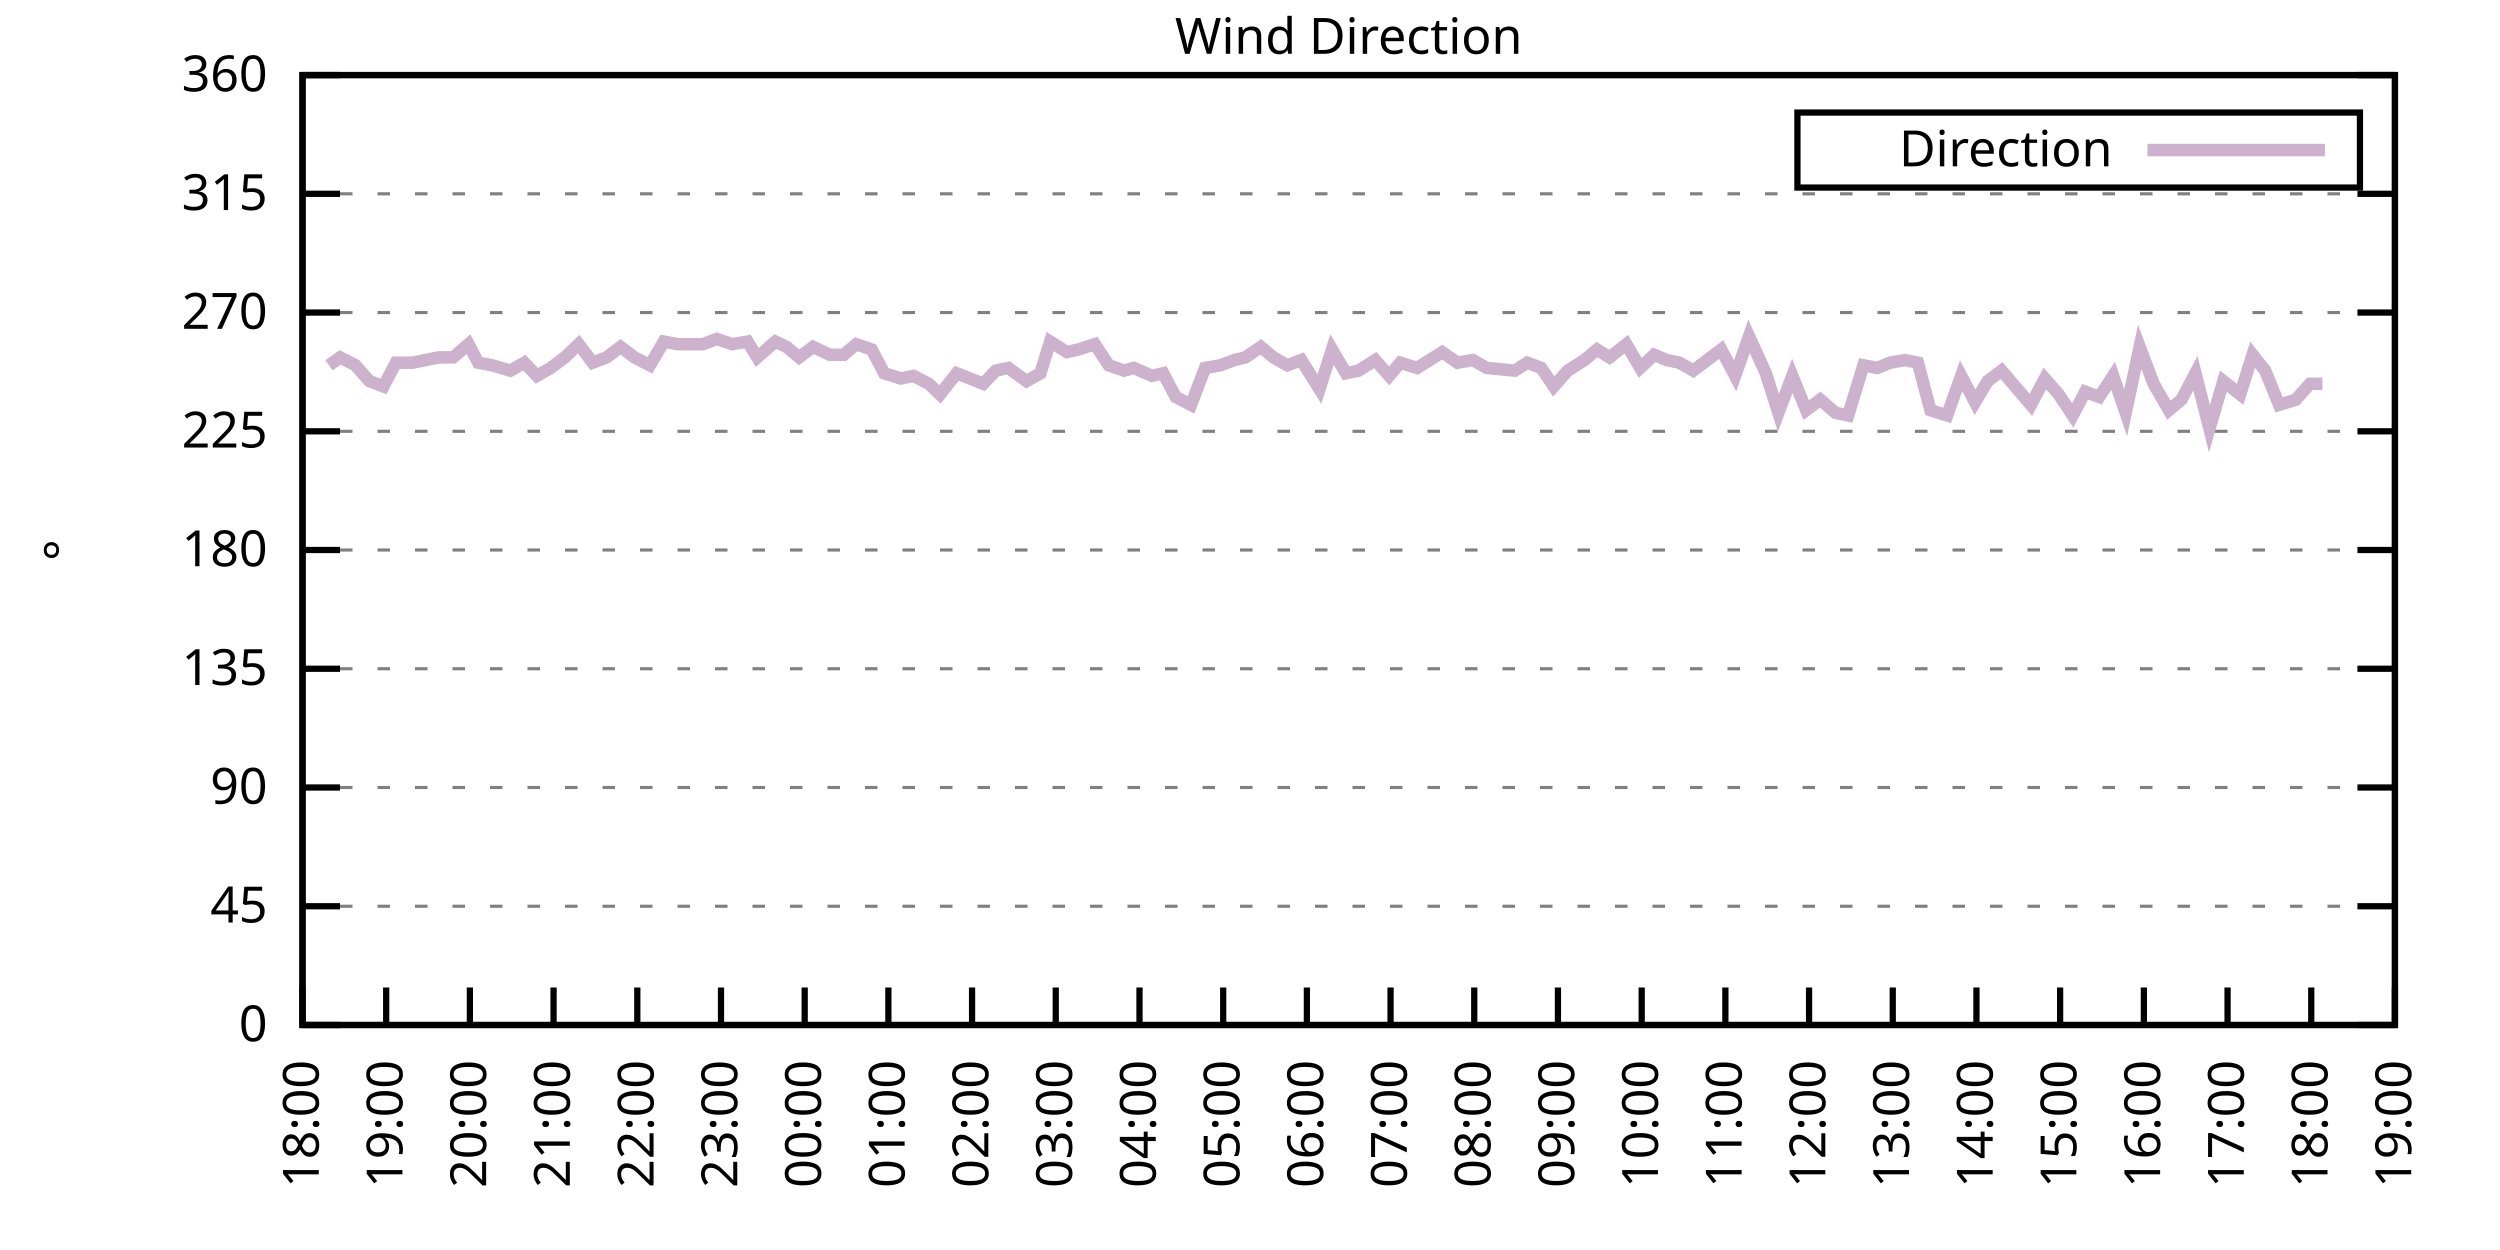
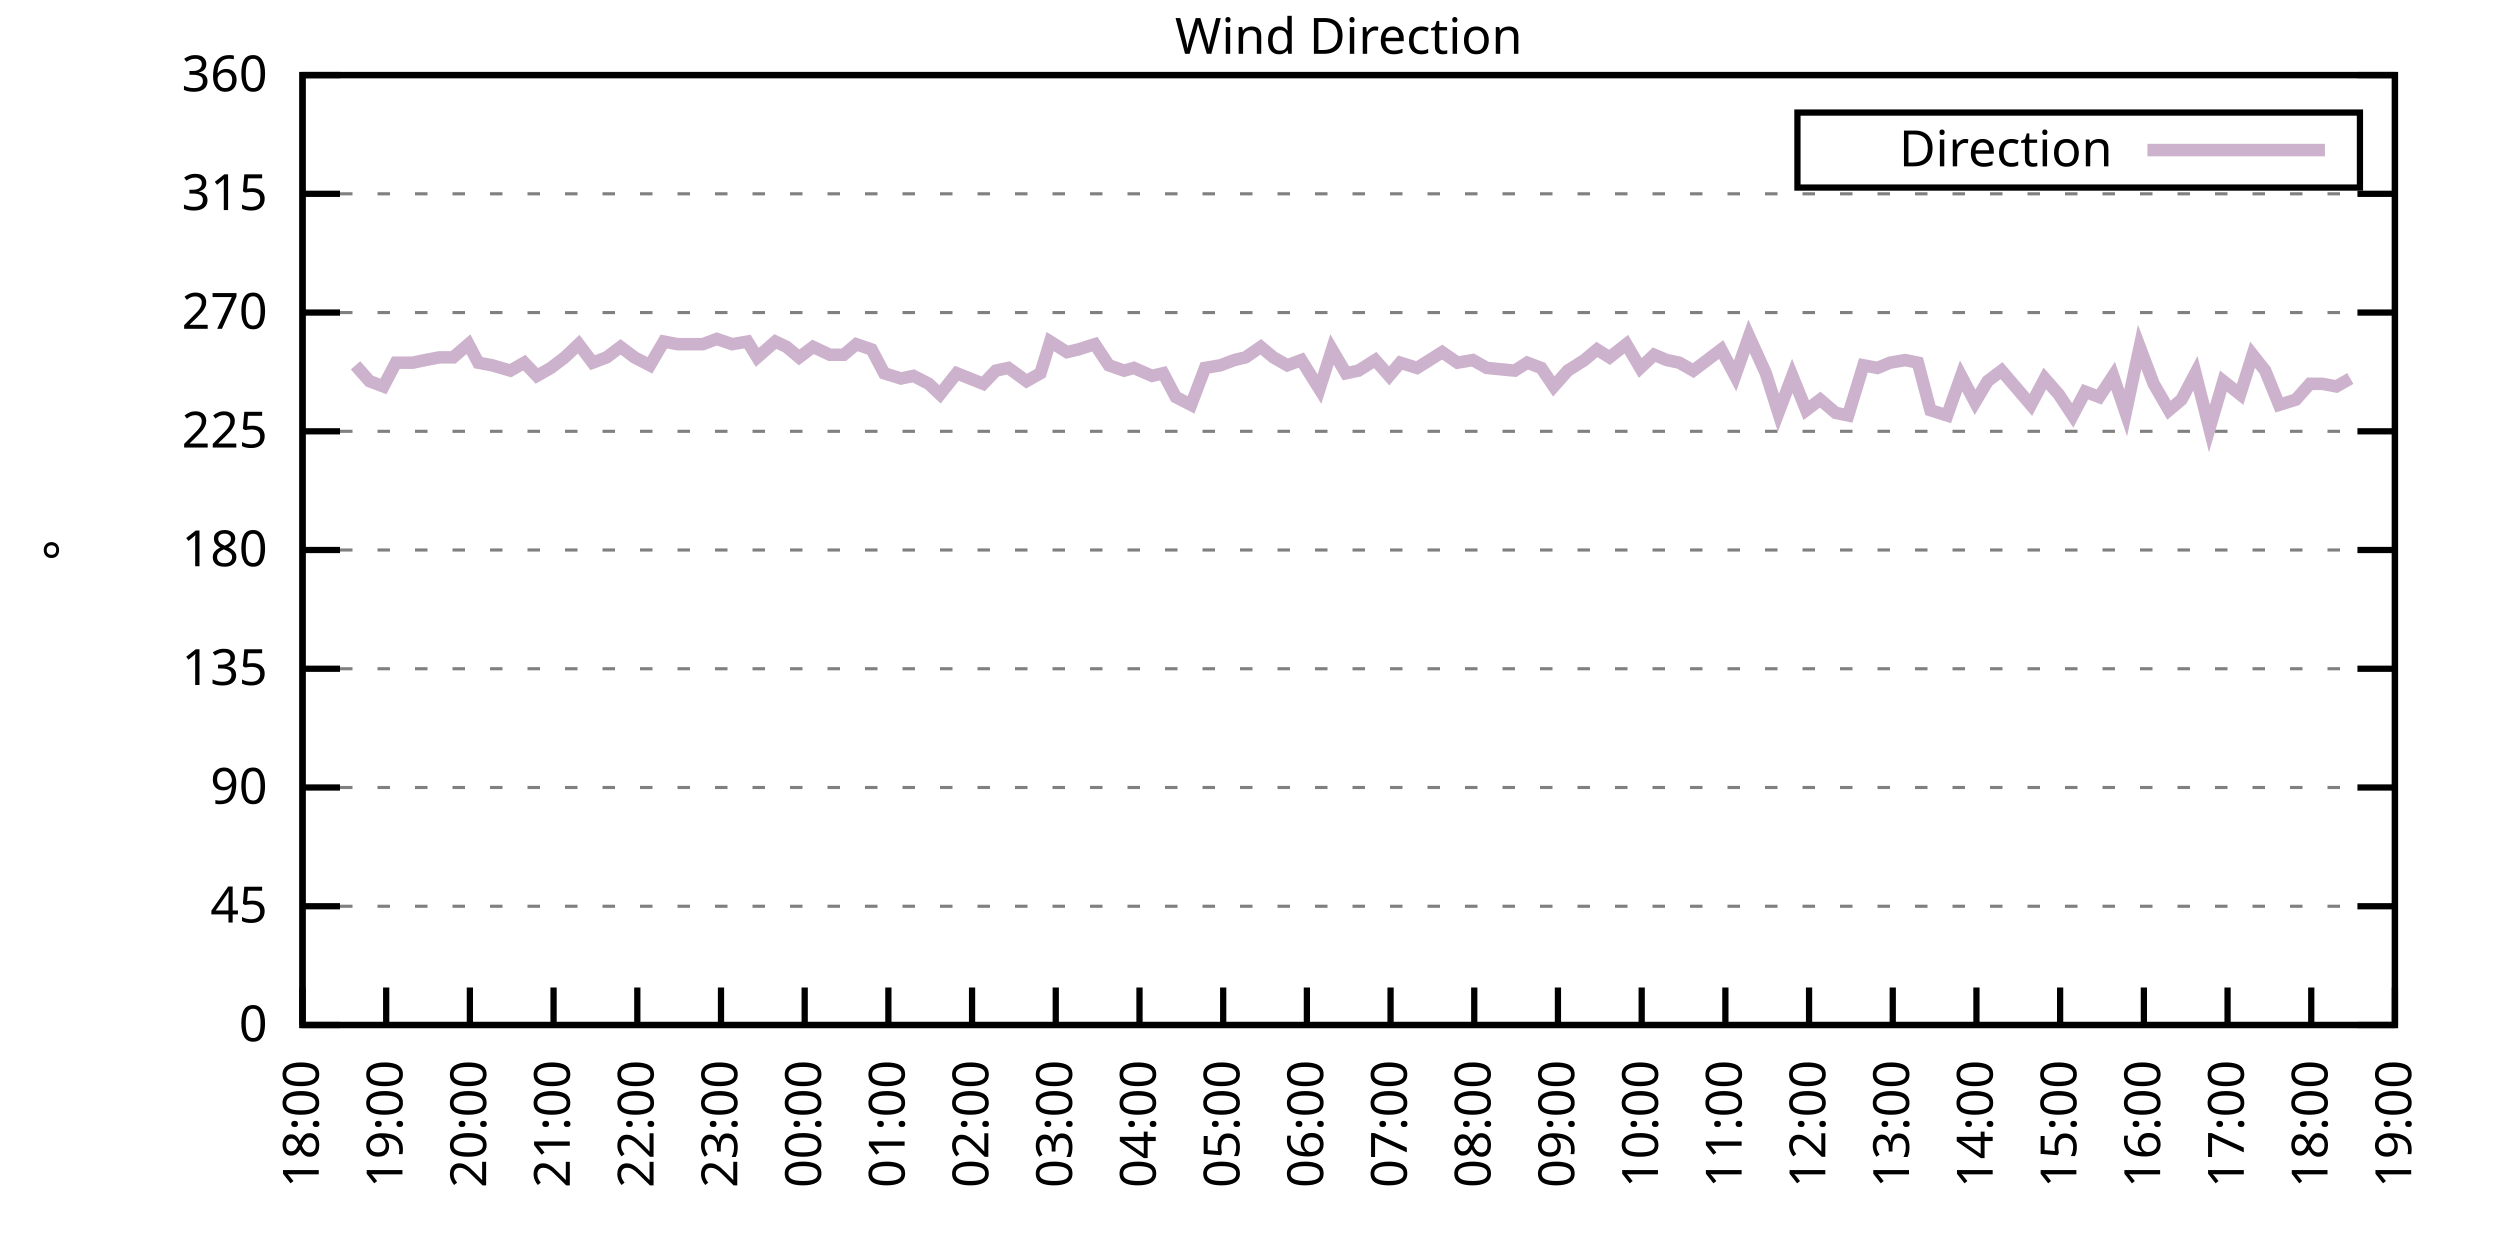
<svg xmlns="http://www.w3.org/2000/svg" xmlns:xlink="http://www.w3.org/1999/xlink" width="400" height="200" viewBox="0 0 400 200">
  <g id="gnuplot_canvas">
    <rect x="0" y="0" width="400" height="200" fill="none" />
    <defs>
      <circle id="gpDot" r="0.5" stroke-width="0.5" stroke="currentColor" />
      <path id="gpPt0" stroke-width="0.333" stroke="currentColor" d="M-1,0 h2 M0,-1 v2" />
      <path id="gpPt1" stroke-width="0.333" stroke="currentColor" d="M-1,-1 L1,1 M1,-1 L-1,1" />
      <path id="gpPt2" stroke-width="0.333" stroke="currentColor" d="M-1,0 L1,0 M0,-1 L0,1 M-1,-1 L1,1 M-1,1 L1,-1" />
      <rect id="gpPt3" stroke-width="0.333" stroke="currentColor" x="-1" y="-1" width="2" height="2" />
      <rect id="gpPt4" stroke-width="0.333" stroke="currentColor" fill="currentColor" x="-1" y="-1" width="2" height="2" />
      <circle id="gpPt5" stroke-width="0.333" stroke="currentColor" cx="0" cy="0" r="1" />
      <use xlink:href="#gpPt5" id="gpPt6" fill="currentColor" stroke="none" />
      <path id="gpPt7" stroke-width="0.333" stroke="currentColor" d="M0,-1.33 L-1.33,0.67 L1.33,0.67 z" />
      <use xlink:href="#gpPt7" id="gpPt8" fill="currentColor" stroke="none" />
      <use xlink:href="#gpPt7" id="gpPt9" stroke="currentColor" transform="rotate(180)" />
      <use xlink:href="#gpPt9" id="gpPt10" fill="currentColor" stroke="none" />
      <use xlink:href="#gpPt3" id="gpPt11" stroke="currentColor" transform="rotate(45)" />
      <use xlink:href="#gpPt11" id="gpPt12" fill="currentColor" stroke="none" />
      <path id="gpPt13" stroke-width="0.333" stroke="currentColor" d="M0,1.330 L1.265,0.411 L0.782,-1.067 L-0.782,-1.076 L-1.265,0.411 z" />
      <use xlink:href="#gpPt13" id="gpPt14" fill="currentColor" stroke="none" />
      <filter id="textbox" filterUnits="objectBoundingBox" x="0" y="0" height="1" width="1">
        <feFlood flood-color="white" flood-opacity="1" result="bgnd" />
        <feComposite in="SourceGraphic" in2="bgnd" operator="atop" />
      </filter>
      <filter id="greybox" filterUnits="objectBoundingBox" x="0" y="0" height="1" width="1">
        <feFlood flood-color="lightgrey" flood-opacity="1" result="grey" />
        <feComposite in="SourceGraphic" in2="grey" operator="atop" />
      </filter>
    </defs>
    <g fill="none" color="white" stroke="currentColor" stroke-width="1.00" stroke-linecap="butt" stroke-linejoin="miter">
</g>
    <g fill="none" color="black" stroke="currentColor" stroke-width="1.00" stroke-linecap="butt" stroke-linejoin="miter">
      <g stroke="none" shape-rendering="crispEdges">
        <polygon fill="rgb(255, 255, 255)" points="48.40,164.00 383.18,164.00 383.18,12.02 48.40,12.02 " />
      </g>
    </g>
    <g fill="none" color="black" stroke="currentColor" stroke-width="1.00" stroke-linecap="butt" stroke-linejoin="miter">
</g>
    <g fill="none" color="black" stroke="black" stroke-width="0.50" stroke-linecap="butt" stroke-linejoin="miter">
</g>
    <g fill="none" color="gray" stroke="currentColor" stroke-width="0.50" stroke-linecap="butt" stroke-linejoin="miter">
      <path stroke="gray" stroke-dasharray="2,4" class="gridline" d="M48.40,164.00 L383.19,164.00  " />
    </g>
    <g fill="none" color="gray" stroke="gray" stroke-width="1.00" stroke-linecap="butt" stroke-linejoin="miter">
</g>
    <g fill="none" color="black" stroke="currentColor" stroke-width="1.00" stroke-linecap="butt" stroke-linejoin="miter">
      <path stroke="black" d="M48.40,164.00 L54.40,164.00 M383.19,164.00 L377.19,164.00  " />
      <g transform="translate(42.80,166.60)" stroke="none" fill="black" font-family="Sans" font-size="8.00" text-anchor="end">
        <text>
          <tspan font-family="Sans"> 0</tspan>
        </text>
      </g>
    </g>
    <g fill="none" color="black" stroke="currentColor" stroke-width="1.00" stroke-linecap="butt" stroke-linejoin="miter">
</g>
    <g fill="none" color="black" stroke="black" stroke-width="0.50" stroke-linecap="butt" stroke-linejoin="miter">
</g>
    <g fill="none" color="gray" stroke="currentColor" stroke-width="0.50" stroke-linecap="butt" stroke-linejoin="miter">
      <path stroke="gray" stroke-dasharray="2,4" class="gridline" d="M48.40,145.00 L383.19,145.00  " />
    </g>
    <g fill="none" color="gray" stroke="gray" stroke-width="1.00" stroke-linecap="butt" stroke-linejoin="miter">
</g>
    <g fill="none" color="black" stroke="currentColor" stroke-width="1.00" stroke-linecap="butt" stroke-linejoin="miter">
      <path stroke="black" d="M48.40,145.00 L54.40,145.00 M383.19,145.00 L377.19,145.00  " />
      <g transform="translate(42.80,147.60)" stroke="none" fill="black" font-family="Sans" font-size="8.00" text-anchor="end">
        <text>
          <tspan font-family="Sans"> 45</tspan>
        </text>
      </g>
    </g>
    <g fill="none" color="black" stroke="currentColor" stroke-width="1.00" stroke-linecap="butt" stroke-linejoin="miter">
</g>
    <g fill="none" color="black" stroke="black" stroke-width="0.50" stroke-linecap="butt" stroke-linejoin="miter">
</g>
    <g fill="none" color="gray" stroke="currentColor" stroke-width="0.50" stroke-linecap="butt" stroke-linejoin="miter">
      <path stroke="gray" stroke-dasharray="2,4" class="gridline" d="M48.40,126.00 L383.19,126.00  " />
    </g>
    <g fill="none" color="gray" stroke="gray" stroke-width="1.00" stroke-linecap="butt" stroke-linejoin="miter">
</g>
    <g fill="none" color="black" stroke="currentColor" stroke-width="1.00" stroke-linecap="butt" stroke-linejoin="miter">
      <path stroke="black" d="M48.40,126.00 L54.40,126.00 M383.19,126.00 L377.19,126.00  " />
      <g transform="translate(42.80,128.60)" stroke="none" fill="black" font-family="Sans" font-size="8.00" text-anchor="end">
        <text>
          <tspan font-family="Sans"> 90</tspan>
        </text>
      </g>
    </g>
    <g fill="none" color="black" stroke="currentColor" stroke-width="1.00" stroke-linecap="butt" stroke-linejoin="miter">
</g>
    <g fill="none" color="black" stroke="black" stroke-width="0.50" stroke-linecap="butt" stroke-linejoin="miter">
</g>
    <g fill="none" color="gray" stroke="currentColor" stroke-width="0.50" stroke-linecap="butt" stroke-linejoin="miter">
      <path stroke="gray" stroke-dasharray="2,4" class="gridline" d="M48.40,107.00 L383.19,107.00  " />
    </g>
    <g fill="none" color="gray" stroke="gray" stroke-width="1.00" stroke-linecap="butt" stroke-linejoin="miter">
</g>
    <g fill="none" color="black" stroke="currentColor" stroke-width="1.00" stroke-linecap="butt" stroke-linejoin="miter">
      <path stroke="black" d="M48.40,107.00 L54.40,107.00 M383.19,107.00 L377.19,107.00  " />
      <g transform="translate(42.80,109.60)" stroke="none" fill="black" font-family="Sans" font-size="8.00" text-anchor="end">
        <text>
          <tspan font-family="Sans"> 135</tspan>
        </text>
      </g>
    </g>
    <g fill="none" color="black" stroke="currentColor" stroke-width="1.00" stroke-linecap="butt" stroke-linejoin="miter">
</g>
    <g fill="none" color="black" stroke="black" stroke-width="0.50" stroke-linecap="butt" stroke-linejoin="miter">
</g>
    <g fill="none" color="gray" stroke="currentColor" stroke-width="0.50" stroke-linecap="butt" stroke-linejoin="miter">
      <path stroke="gray" stroke-dasharray="2,4" class="gridline" d="M48.40,88.00 L383.19,88.00  " />
    </g>
    <g fill="none" color="gray" stroke="gray" stroke-width="1.00" stroke-linecap="butt" stroke-linejoin="miter">
</g>
    <g fill="none" color="black" stroke="currentColor" stroke-width="1.00" stroke-linecap="butt" stroke-linejoin="miter">
      <path stroke="black" d="M48.40,88.00 L54.40,88.00 M383.19,88.00 L377.19,88.00  " />
      <g transform="translate(42.80,90.60)" stroke="none" fill="black" font-family="Sans" font-size="8.00" text-anchor="end">
        <text>
          <tspan font-family="Sans"> 180</tspan>
        </text>
      </g>
    </g>
    <g fill="none" color="black" stroke="currentColor" stroke-width="1.00" stroke-linecap="butt" stroke-linejoin="miter">
</g>
    <g fill="none" color="black" stroke="black" stroke-width="0.50" stroke-linecap="butt" stroke-linejoin="miter">
</g>
    <g fill="none" color="gray" stroke="currentColor" stroke-width="0.50" stroke-linecap="butt" stroke-linejoin="miter">
      <path stroke="gray" stroke-dasharray="2,4" class="gridline" d="M48.40,69.01 L383.19,69.01  " />
    </g>
    <g fill="none" color="gray" stroke="gray" stroke-width="1.00" stroke-linecap="butt" stroke-linejoin="miter">
</g>
    <g fill="none" color="black" stroke="currentColor" stroke-width="1.00" stroke-linecap="butt" stroke-linejoin="miter">
      <path stroke="black" d="M48.40,69.01 L54.40,69.01 M383.19,69.01 L377.19,69.01  " />
      <g transform="translate(42.80,71.61)" stroke="none" fill="black" font-family="Sans" font-size="8.00" text-anchor="end">
        <text>
          <tspan font-family="Sans"> 225</tspan>
        </text>
      </g>
    </g>
    <g fill="none" color="black" stroke="currentColor" stroke-width="1.00" stroke-linecap="butt" stroke-linejoin="miter">
</g>
    <g fill="none" color="black" stroke="black" stroke-width="0.50" stroke-linecap="butt" stroke-linejoin="miter">
</g>
    <g fill="none" color="gray" stroke="currentColor" stroke-width="0.50" stroke-linecap="butt" stroke-linejoin="miter">
      <path stroke="gray" stroke-dasharray="2,4" class="gridline" d="M48.40,50.01 L383.19,50.01  " />
    </g>
    <g fill="none" color="gray" stroke="gray" stroke-width="1.00" stroke-linecap="butt" stroke-linejoin="miter">
</g>
    <g fill="none" color="black" stroke="currentColor" stroke-width="1.00" stroke-linecap="butt" stroke-linejoin="miter">
      <path stroke="black" d="M48.40,50.01 L54.40,50.01 M383.19,50.01 L377.19,50.01  " />
      <g transform="translate(42.80,52.61)" stroke="none" fill="black" font-family="Sans" font-size="8.00" text-anchor="end">
        <text>
          <tspan font-family="Sans"> 270</tspan>
        </text>
      </g>
    </g>
    <g fill="none" color="black" stroke="currentColor" stroke-width="1.00" stroke-linecap="butt" stroke-linejoin="miter">
</g>
    <g fill="none" color="black" stroke="black" stroke-width="0.50" stroke-linecap="butt" stroke-linejoin="miter">
</g>
    <g fill="none" color="gray" stroke="currentColor" stroke-width="0.50" stroke-linecap="butt" stroke-linejoin="miter">
      <path stroke="gray" stroke-dasharray="2,4" class="gridline" d="M48.40,31.01 L383.19,31.01  " />
    </g>
    <g fill="none" color="gray" stroke="gray" stroke-width="1.00" stroke-linecap="butt" stroke-linejoin="miter">
</g>
    <g fill="none" color="black" stroke="currentColor" stroke-width="1.00" stroke-linecap="butt" stroke-linejoin="miter">
      <path stroke="black" d="M48.40,31.01 L54.40,31.01 M383.19,31.01 L377.19,31.01  " />
      <g transform="translate(42.80,33.61)" stroke="none" fill="black" font-family="Sans" font-size="8.00" text-anchor="end">
        <text>
          <tspan font-family="Sans"> 315</tspan>
        </text>
      </g>
    </g>
    <g fill="none" color="black" stroke="currentColor" stroke-width="1.00" stroke-linecap="butt" stroke-linejoin="miter">
</g>
    <g fill="none" color="black" stroke="black" stroke-width="0.50" stroke-linecap="butt" stroke-linejoin="miter">
</g>
    <g fill="none" color="gray" stroke="currentColor" stroke-width="0.50" stroke-linecap="butt" stroke-linejoin="miter">
      <path stroke="gray" stroke-dasharray="2,4" class="gridline" d="M48.40,12.01 L383.19,12.01  " />
    </g>
    <g fill="none" color="gray" stroke="gray" stroke-width="1.00" stroke-linecap="butt" stroke-linejoin="miter">
</g>
    <g fill="none" color="black" stroke="currentColor" stroke-width="1.00" stroke-linecap="butt" stroke-linejoin="miter">
      <path stroke="black" d="M48.40,12.01 L54.40,12.01 M383.19,12.01 L377.19,12.01  " />
      <g transform="translate(42.80,14.61)" stroke="none" fill="black" font-family="Sans" font-size="8.00" text-anchor="end">
        <text>
          <tspan font-family="Sans"> 360</tspan>
        </text>
      </g>
    </g>
    <g fill="none" color="black" stroke="currentColor" stroke-width="1.00" stroke-linecap="butt" stroke-linejoin="miter">
      <path stroke="black" d="M48.40,164.00 L48.40,158.00  " />
      <g transform="translate(51.00,169.60) rotate(270.00)" stroke="none" fill="black" font-family="Sans" font-size="8.00" text-anchor="end">
        <text>
          <tspan font-family="Sans">18:00</tspan>
        </text>
      </g>
    </g>
    <g fill="none" color="black" stroke="currentColor" stroke-width="1.00" stroke-linecap="butt" stroke-linejoin="miter">
      <path stroke="black" d="M61.79,164.00 L61.79,158.00  " />
      <g transform="translate(64.39,169.60) rotate(270.00)" stroke="none" fill="black" font-family="Sans" font-size="8.00" text-anchor="end">
        <text>
          <tspan font-family="Sans">19:00</tspan>
        </text>
      </g>
    </g>
    <g fill="none" color="black" stroke="currentColor" stroke-width="1.00" stroke-linecap="butt" stroke-linejoin="miter">
      <path stroke="black" d="M75.18,164.00 L75.18,158.00  " />
      <g transform="translate(77.78,169.60) rotate(270.00)" stroke="none" fill="black" font-family="Sans" font-size="8.00" text-anchor="end">
        <text>
          <tspan font-family="Sans">20:00</tspan>
        </text>
      </g>
    </g>
    <g fill="none" color="black" stroke="currentColor" stroke-width="1.00" stroke-linecap="butt" stroke-linejoin="miter">
      <path stroke="black" d="M88.57,164.00 L88.57,158.00  " />
      <g transform="translate(91.17,169.60) rotate(270.00)" stroke="none" fill="black" font-family="Sans" font-size="8.00" text-anchor="end">
        <text>
          <tspan font-family="Sans">21:00</tspan>
        </text>
      </g>
    </g>
    <g fill="none" color="black" stroke="currentColor" stroke-width="1.00" stroke-linecap="butt" stroke-linejoin="miter">
      <path stroke="black" d="M101.97,164.00 L101.97,158.00  " />
      <g transform="translate(104.57,169.60) rotate(270.00)" stroke="none" fill="black" font-family="Sans" font-size="8.00" text-anchor="end">
        <text>
          <tspan font-family="Sans">22:00</tspan>
        </text>
      </g>
    </g>
    <g fill="none" color="black" stroke="currentColor" stroke-width="1.00" stroke-linecap="butt" stroke-linejoin="miter">
      <path stroke="black" d="M115.36,164.00 L115.36,158.00  " />
      <g transform="translate(117.96,169.60) rotate(270.00)" stroke="none" fill="black" font-family="Sans" font-size="8.00" text-anchor="end">
        <text>
          <tspan font-family="Sans">23:00</tspan>
        </text>
      </g>
    </g>
    <g fill="none" color="black" stroke="currentColor" stroke-width="1.00" stroke-linecap="butt" stroke-linejoin="miter">
      <path stroke="black" d="M128.75,164.00 L128.75,158.00  " />
      <g transform="translate(131.35,169.60) rotate(270.00)" stroke="none" fill="black" font-family="Sans" font-size="8.00" text-anchor="end">
        <text>
          <tspan font-family="Sans">00:00</tspan>
        </text>
      </g>
    </g>
    <g fill="none" color="black" stroke="currentColor" stroke-width="1.00" stroke-linecap="butt" stroke-linejoin="miter">
      <path stroke="black" d="M142.14,164.00 L142.14,158.00  " />
      <g transform="translate(144.74,169.60) rotate(270.00)" stroke="none" fill="black" font-family="Sans" font-size="8.00" text-anchor="end">
        <text>
          <tspan font-family="Sans">01:00</tspan>
        </text>
      </g>
    </g>
    <g fill="none" color="black" stroke="currentColor" stroke-width="1.00" stroke-linecap="butt" stroke-linejoin="miter">
      <path stroke="black" d="M155.53,164.00 L155.53,158.00  " />
      <g transform="translate(158.13,169.60) rotate(270.00)" stroke="none" fill="black" font-family="Sans" font-size="8.00" text-anchor="end">
        <text>
          <tspan font-family="Sans">02:00</tspan>
        </text>
      </g>
    </g>
    <g fill="none" color="black" stroke="currentColor" stroke-width="1.00" stroke-linecap="butt" stroke-linejoin="miter">
      <path stroke="black" d="M168.92,164.00 L168.92,158.00  " />
      <g transform="translate(171.52,169.60) rotate(270.00)" stroke="none" fill="black" font-family="Sans" font-size="8.00" text-anchor="end">
        <text>
          <tspan font-family="Sans">03:00</tspan>
        </text>
      </g>
    </g>
    <g fill="none" color="black" stroke="currentColor" stroke-width="1.00" stroke-linecap="butt" stroke-linejoin="miter">
      <path stroke="black" d="M182.32,164.00 L182.32,158.00  " />
      <g transform="translate(184.92,169.60) rotate(270.00)" stroke="none" fill="black" font-family="Sans" font-size="8.00" text-anchor="end">
        <text>
          <tspan font-family="Sans">04:00</tspan>
        </text>
      </g>
    </g>
    <g fill="none" color="black" stroke="currentColor" stroke-width="1.00" stroke-linecap="butt" stroke-linejoin="miter">
      <path stroke="black" d="M195.71,164.00 L195.71,158.00  " />
      <g transform="translate(198.31,169.60) rotate(270.00)" stroke="none" fill="black" font-family="Sans" font-size="8.00" text-anchor="end">
        <text>
          <tspan font-family="Sans">05:00</tspan>
        </text>
      </g>
    </g>
    <g fill="none" color="black" stroke="currentColor" stroke-width="1.00" stroke-linecap="butt" stroke-linejoin="miter">
      <path stroke="black" d="M209.10,164.00 L209.10,158.00  " />
      <g transform="translate(211.70,169.60) rotate(270.00)" stroke="none" fill="black" font-family="Sans" font-size="8.00" text-anchor="end">
        <text>
          <tspan font-family="Sans">06:00</tspan>
        </text>
      </g>
    </g>
    <g fill="none" color="black" stroke="currentColor" stroke-width="1.00" stroke-linecap="butt" stroke-linejoin="miter">
      <path stroke="black" d="M222.49,164.00 L222.49,158.00  " />
      <g transform="translate(225.09,169.60) rotate(270.00)" stroke="none" fill="black" font-family="Sans" font-size="8.00" text-anchor="end">
        <text>
          <tspan font-family="Sans">07:00</tspan>
        </text>
      </g>
    </g>
    <g fill="none" color="black" stroke="currentColor" stroke-width="1.00" stroke-linecap="butt" stroke-linejoin="miter">
      <path stroke="black" d="M235.88,164.00 L235.88,158.00  " />
      <g transform="translate(238.48,169.60) rotate(270.00)" stroke="none" fill="black" font-family="Sans" font-size="8.00" text-anchor="end">
        <text>
          <tspan font-family="Sans">08:00</tspan>
        </text>
      </g>
    </g>
    <g fill="none" color="black" stroke="currentColor" stroke-width="1.00" stroke-linecap="butt" stroke-linejoin="miter">
      <path stroke="black" d="M249.27,164.00 L249.27,158.00  " />
      <g transform="translate(251.87,169.60) rotate(270.00)" stroke="none" fill="black" font-family="Sans" font-size="8.00" text-anchor="end">
        <text>
          <tspan font-family="Sans">09:00</tspan>
        </text>
      </g>
    </g>
    <g fill="none" color="black" stroke="currentColor" stroke-width="1.00" stroke-linecap="butt" stroke-linejoin="miter">
      <path stroke="black" d="M262.67,164.00 L262.67,158.00  " />
      <g transform="translate(265.27,169.60) rotate(270.00)" stroke="none" fill="black" font-family="Sans" font-size="8.00" text-anchor="end">
        <text>
          <tspan font-family="Sans">10:00</tspan>
        </text>
      </g>
    </g>
    <g fill="none" color="black" stroke="currentColor" stroke-width="1.00" stroke-linecap="butt" stroke-linejoin="miter">
      <path stroke="black" d="M276.06,164.00 L276.06,158.00  " />
      <g transform="translate(278.66,169.60) rotate(270.00)" stroke="none" fill="black" font-family="Sans" font-size="8.00" text-anchor="end">
        <text>
          <tspan font-family="Sans">11:00</tspan>
        </text>
      </g>
    </g>
    <g fill="none" color="black" stroke="currentColor" stroke-width="1.00" stroke-linecap="butt" stroke-linejoin="miter">
      <path stroke="black" d="M289.45,164.00 L289.45,158.00  " />
      <g transform="translate(292.05,169.60) rotate(270.00)" stroke="none" fill="black" font-family="Sans" font-size="8.00" text-anchor="end">
        <text>
          <tspan font-family="Sans">12:00</tspan>
        </text>
      </g>
    </g>
    <g fill="none" color="black" stroke="currentColor" stroke-width="1.00" stroke-linecap="butt" stroke-linejoin="miter">
      <path stroke="black" d="M302.84,164.00 L302.84,158.00  " />
      <g transform="translate(305.44,169.60) rotate(270.00)" stroke="none" fill="black" font-family="Sans" font-size="8.00" text-anchor="end">
        <text>
          <tspan font-family="Sans">13:00</tspan>
        </text>
      </g>
    </g>
    <g fill="none" color="black" stroke="currentColor" stroke-width="1.00" stroke-linecap="butt" stroke-linejoin="miter">
      <path stroke="black" d="M316.23,164.00 L316.23,158.00  " />
      <g transform="translate(318.83,169.60) rotate(270.00)" stroke="none" fill="black" font-family="Sans" font-size="8.00" text-anchor="end">
        <text>
          <tspan font-family="Sans">14:00</tspan>
        </text>
      </g>
    </g>
    <g fill="none" color="black" stroke="currentColor" stroke-width="1.00" stroke-linecap="butt" stroke-linejoin="miter">
      <path stroke="black" d="M329.62,164.00 L329.62,158.00  " />
      <g transform="translate(332.22,169.60) rotate(270.00)" stroke="none" fill="black" font-family="Sans" font-size="8.00" text-anchor="end">
        <text>
          <tspan font-family="Sans">15:00</tspan>
        </text>
      </g>
    </g>
    <g fill="none" color="black" stroke="currentColor" stroke-width="1.00" stroke-linecap="butt" stroke-linejoin="miter">
      <path stroke="black" d="M343.02,164.00 L343.02,158.00  " />
      <g transform="translate(345.62,169.60) rotate(270.00)" stroke="none" fill="black" font-family="Sans" font-size="8.00" text-anchor="end">
        <text>
          <tspan font-family="Sans">16:00</tspan>
        </text>
      </g>
    </g>
    <g fill="none" color="black" stroke="currentColor" stroke-width="1.00" stroke-linecap="butt" stroke-linejoin="miter">
      <path stroke="black" d="M356.41,164.00 L356.41,158.00  " />
      <g transform="translate(359.01,169.60) rotate(270.00)" stroke="none" fill="black" font-family="Sans" font-size="8.00" text-anchor="end">
        <text>
          <tspan font-family="Sans">17:00</tspan>
        </text>
      </g>
    </g>
    <g fill="none" color="black" stroke="currentColor" stroke-width="1.00" stroke-linecap="butt" stroke-linejoin="miter">
      <path stroke="black" d="M369.80,164.00 L369.80,158.00  " />
      <g transform="translate(372.40,169.60) rotate(270.00)" stroke="none" fill="black" font-family="Sans" font-size="8.00" text-anchor="end">
        <text>
          <tspan font-family="Sans">18:00</tspan>
        </text>
      </g>
    </g>
    <g fill="none" color="black" stroke="currentColor" stroke-width="1.00" stroke-linecap="butt" stroke-linejoin="miter">
      <path stroke="black" d="M383.19,164.00 L383.19,158.00  " />
      <g transform="translate(385.79,169.60) rotate(270.00)" stroke="none" fill="black" font-family="Sans" font-size="8.00" text-anchor="end">
        <text>
          <tspan font-family="Sans">19:00</tspan>
        </text>
      </g>
    </g>
    <g fill="none" color="black" stroke="currentColor" stroke-width="1.00" stroke-linecap="butt" stroke-linejoin="miter">
</g>
    <g fill="none" color="black" stroke="currentColor" stroke-width="1.00" stroke-linecap="butt" stroke-linejoin="miter">
      <path stroke="black" d="M48.40,12.01 L48.40,164.00 L383.19,164.00 L383.19,12.01 L48.40,12.01 Z  " />
    </g>
    <g fill="none" color="black" stroke="currentColor" stroke-width="1.00" stroke-linecap="butt" stroke-linejoin="miter">
</g>
    <g fill="none" color="black" stroke="currentColor" stroke-width="1.00" stroke-linecap="butt" stroke-linejoin="miter">
      <path stroke="black" d="M287.59,30.01 L287.59,18.01 L377.59,18.01 L377.59,30.01 L287.59,30.01 Z  " />
    </g>
    <g id="Wind_direction_plot_1">
      <g fill="none" color="white" stroke="black" stroke-width="2.00" stroke-linecap="butt" stroke-linejoin="miter">
</g>
      <g fill="none" color="black" stroke="currentColor" stroke-width="2.00" stroke-linecap="butt" stroke-linejoin="miter">
        <g transform="translate(337.99,26.61)" stroke="none" fill="black" font-family="Sans" font-size="8.00" text-anchor="end">
          <text>
            <tspan font-family="Sans">Direction</tspan>
          </text>
        </g>
      </g>
      <g fill="none" color="black" stroke="currentColor" stroke-width="2.00" stroke-linecap="butt" stroke-linejoin="miter">
-         <path stroke="rgb(204, 178, 204)" d="M343.59,24.01 L371.99,24.01 M52.64,58.45 L54.43,57.18 L56.88,58.45 L59.11,60.98 L61.35,61.83 L63.35,58.03   L66.03,58.03 L68.04,57.61 L70.27,57.18 L72.50,57.18 L74.96,55.07 L76.52,58.03 L78.75,58.45 L81.66,59.30   L83.89,58.03 L85.90,60.14 L88.13,58.87 L90.36,57.18 L92.59,55.07 L94.82,58.03 L97.06,57.18 L99.29,55.50   L101.52,57.18 L103.98,58.45 L106.21,54.65 L108.44,55.07 L110.45,55.07 L112.46,55.07 L114.69,54.23 L117.14,55.07   L119.60,54.65 L121.16,57.18 L124.06,54.65 L125.85,55.50 L127.86,57.18 L130.09,55.50 L132.77,56.76 L135.00,56.76   L137.01,55.07 L139.46,55.92 L141.47,59.72 L144.15,60.56 L146.16,60.14 L148.61,61.41 L150.40,63.10 L153.08,59.72   L157.32,61.41 L159.33,59.30 L161.34,58.87 L164.24,60.98 L166.47,59.72 L168.03,54.65 L170.71,56.34 L172.50,55.92   L175.17,55.07 L177.41,58.45 L179.86,59.30 L181.42,58.87 L184.32,60.14 L186.11,59.72 L188.12,63.52 L190.57,64.78   L192.81,58.87 L195.26,58.45 L197.49,57.61 L199.28,57.18 L201.73,55.50 L203.74,57.18 L205.97,58.45 L208.21,57.61   L211.11,62.25 L213.12,55.92 L215.35,59.72 L217.36,59.30 L220.04,57.61 L222.27,60.14 L224.05,58.03 L226.73,58.87   L228.74,57.61 L230.75,56.34 L233.20,58.03 L235.66,57.61 L237.89,58.87 L242.36,59.30 L244.36,58.03 L246.60,58.87   L248.60,61.83 L250.84,59.30 L253.51,57.61 L255.52,55.92 L257.53,57.18 L260.21,55.07 L262.44,58.87 L264.67,56.76   L266.68,57.61 L268.69,58.03 L270.92,59.30 L273.16,57.61 L275.39,55.92 L277.62,60.14 L279.85,53.81 L282.53,59.72   L284.54,66.05 L286.77,60.14 L289.00,65.63 L291.23,63.94 L293.69,66.05 L295.70,66.47 L298.15,58.45 L300.39,58.87   L302.39,58.03 L304.85,57.61 L306.86,58.03 L308.87,65.63 L311.54,66.47 L313.78,60.14 L316.01,64.36 L318.02,60.98   L320.25,59.30 L324.94,64.78 L327.17,60.56 L329.40,63.10 L331.63,66.47 L333.64,62.67 L335.87,63.52 L338.10,60.14   L340.11,66.05 L342.35,55.50 L344.58,61.41 L347.03,65.63 L349.04,63.94 L351.27,59.72 L353.51,68.58 L355.74,60.98   L358.42,63.10 L360.42,56.76 L362.43,59.30 L364.66,64.78 L367.34,63.94 L369.58,61.41 L371.58,61.41  " />
+         <path stroke="rgb(204, 178, 204)" d="M343.59,24.01 L371.99,24.01 M56.88,58.45 L59.11,60.98 L61.35,61.83 L63.35,58.03 L66.03,58.03 L68.04,57.61   L70.27,57.18 L72.50,57.18 L74.96,55.07 L76.52,58.03 L78.75,58.45 L81.66,59.30 L83.89,58.03 L85.90,60.14   L88.13,58.87 L90.36,57.18 L92.59,55.07 L94.82,58.03 L97.06,57.18 L99.29,55.50 L101.52,57.18 L103.98,58.45   L106.21,54.65 L108.44,55.07 L110.45,55.07 L112.46,55.07 L114.69,54.23 L117.14,55.07 L119.60,54.65 L121.16,57.18   L124.06,54.65 L125.85,55.50 L127.86,57.18 L130.09,55.50 L132.77,56.76 L135.00,56.76 L137.01,55.07 L139.46,55.92   L141.47,59.72 L144.15,60.56 L146.16,60.14 L148.61,61.41 L150.40,63.10 L153.08,59.72 L157.32,61.41 L159.33,59.30   L161.34,58.87 L164.24,60.98 L166.47,59.72 L168.03,54.65 L170.71,56.34 L172.50,55.92 L175.17,55.07 L177.41,58.45   L179.86,59.30 L181.42,58.87 L184.32,60.14 L186.11,59.72 L188.12,63.52 L190.57,64.78 L192.81,58.87 L195.26,58.45   L197.49,57.61 L199.28,57.18 L201.73,55.50 L203.74,57.18 L205.97,58.45 L208.21,57.61 L211.11,62.25 L213.12,55.92   L215.35,59.72 L217.36,59.30 L220.04,57.61 L222.27,60.14 L224.05,58.03 L226.73,58.87 L228.74,57.61 L230.75,56.34   L233.20,58.03 L235.66,57.61 L237.89,58.87 L242.36,59.30 L244.36,58.03 L246.60,58.87 L248.60,61.83 L250.84,59.30   L253.51,57.61 L255.52,55.92 L257.53,57.18 L260.21,55.07 L262.44,58.87 L264.67,56.76 L266.68,57.61 L268.69,58.03   L270.92,59.30 L273.16,57.61 L275.39,55.92 L277.62,60.14 L279.85,53.81 L282.53,59.72 L284.54,66.05 L286.77,60.14   L289.00,65.63 L291.23,63.94 L293.69,66.05 L295.70,66.47 L298.15,58.45 L300.39,58.87 L302.39,58.03 L304.85,57.61   L306.86,58.03 L308.87,65.63 L311.54,66.47 L313.78,60.14 L316.01,64.36 L318.02,60.98 L320.25,59.30 L324.94,64.78   L327.17,60.56 L329.40,63.10 L331.63,66.47 L333.64,62.67 L335.87,63.52 L338.10,60.14 L340.11,66.05 L342.35,55.50   L344.58,61.41 L347.03,65.63 L349.04,63.94 L351.27,59.72 L353.51,68.58 L355.74,60.98 L358.42,63.10 L360.42,56.76   L362.43,59.30 L364.66,64.78 L367.34,63.94 L369.58,61.41 L371.58,61.41 L373.82,61.83 L376.05,60.56  " />
      </g>
    </g>
    <g fill="none" color="black" stroke="currentColor" stroke-width="2.00" stroke-linecap="butt" stroke-linejoin="miter">
</g>
    <g fill="none" color="black" stroke="black" stroke-width="1.00" stroke-linecap="butt" stroke-linejoin="miter">
</g>
    <g fill="none" color="black" stroke="currentColor" stroke-width="1.00" stroke-linecap="butt" stroke-linejoin="miter">
      <path stroke="black" d="M48.40,12.01 L48.40,164.00 L383.19,164.00 L383.19,12.01 L48.40,12.01 Z  " />
      <g transform="translate(12.80,88.01) rotate(270.00)" stroke="none" fill="black" font-family="Sans" font-size="8.00" text-anchor="middle">
        <text>
          <tspan font-family="Sans">°</tspan>
        </text>
      </g>
    </g>
    <g fill="none" color="black" stroke="currentColor" stroke-width="1.00" stroke-linecap="butt" stroke-linejoin="miter">
</g>
    <g fill="none" color="black" stroke="currentColor" stroke-width="1.00" stroke-linecap="butt" stroke-linejoin="miter">
      <g transform="translate(215.79,8.61)" stroke="none" fill="black" font-family="Sans" font-size="8.00" text-anchor="middle">
        <text>
          <tspan font-family="Sans">Wind Direction</tspan>
        </text>
      </g>
    </g>
    <g fill="none" color="black" stroke="currentColor" stroke-width="1.00" stroke-linecap="butt" stroke-linejoin="miter">
</g>
  </g>
</svg>
